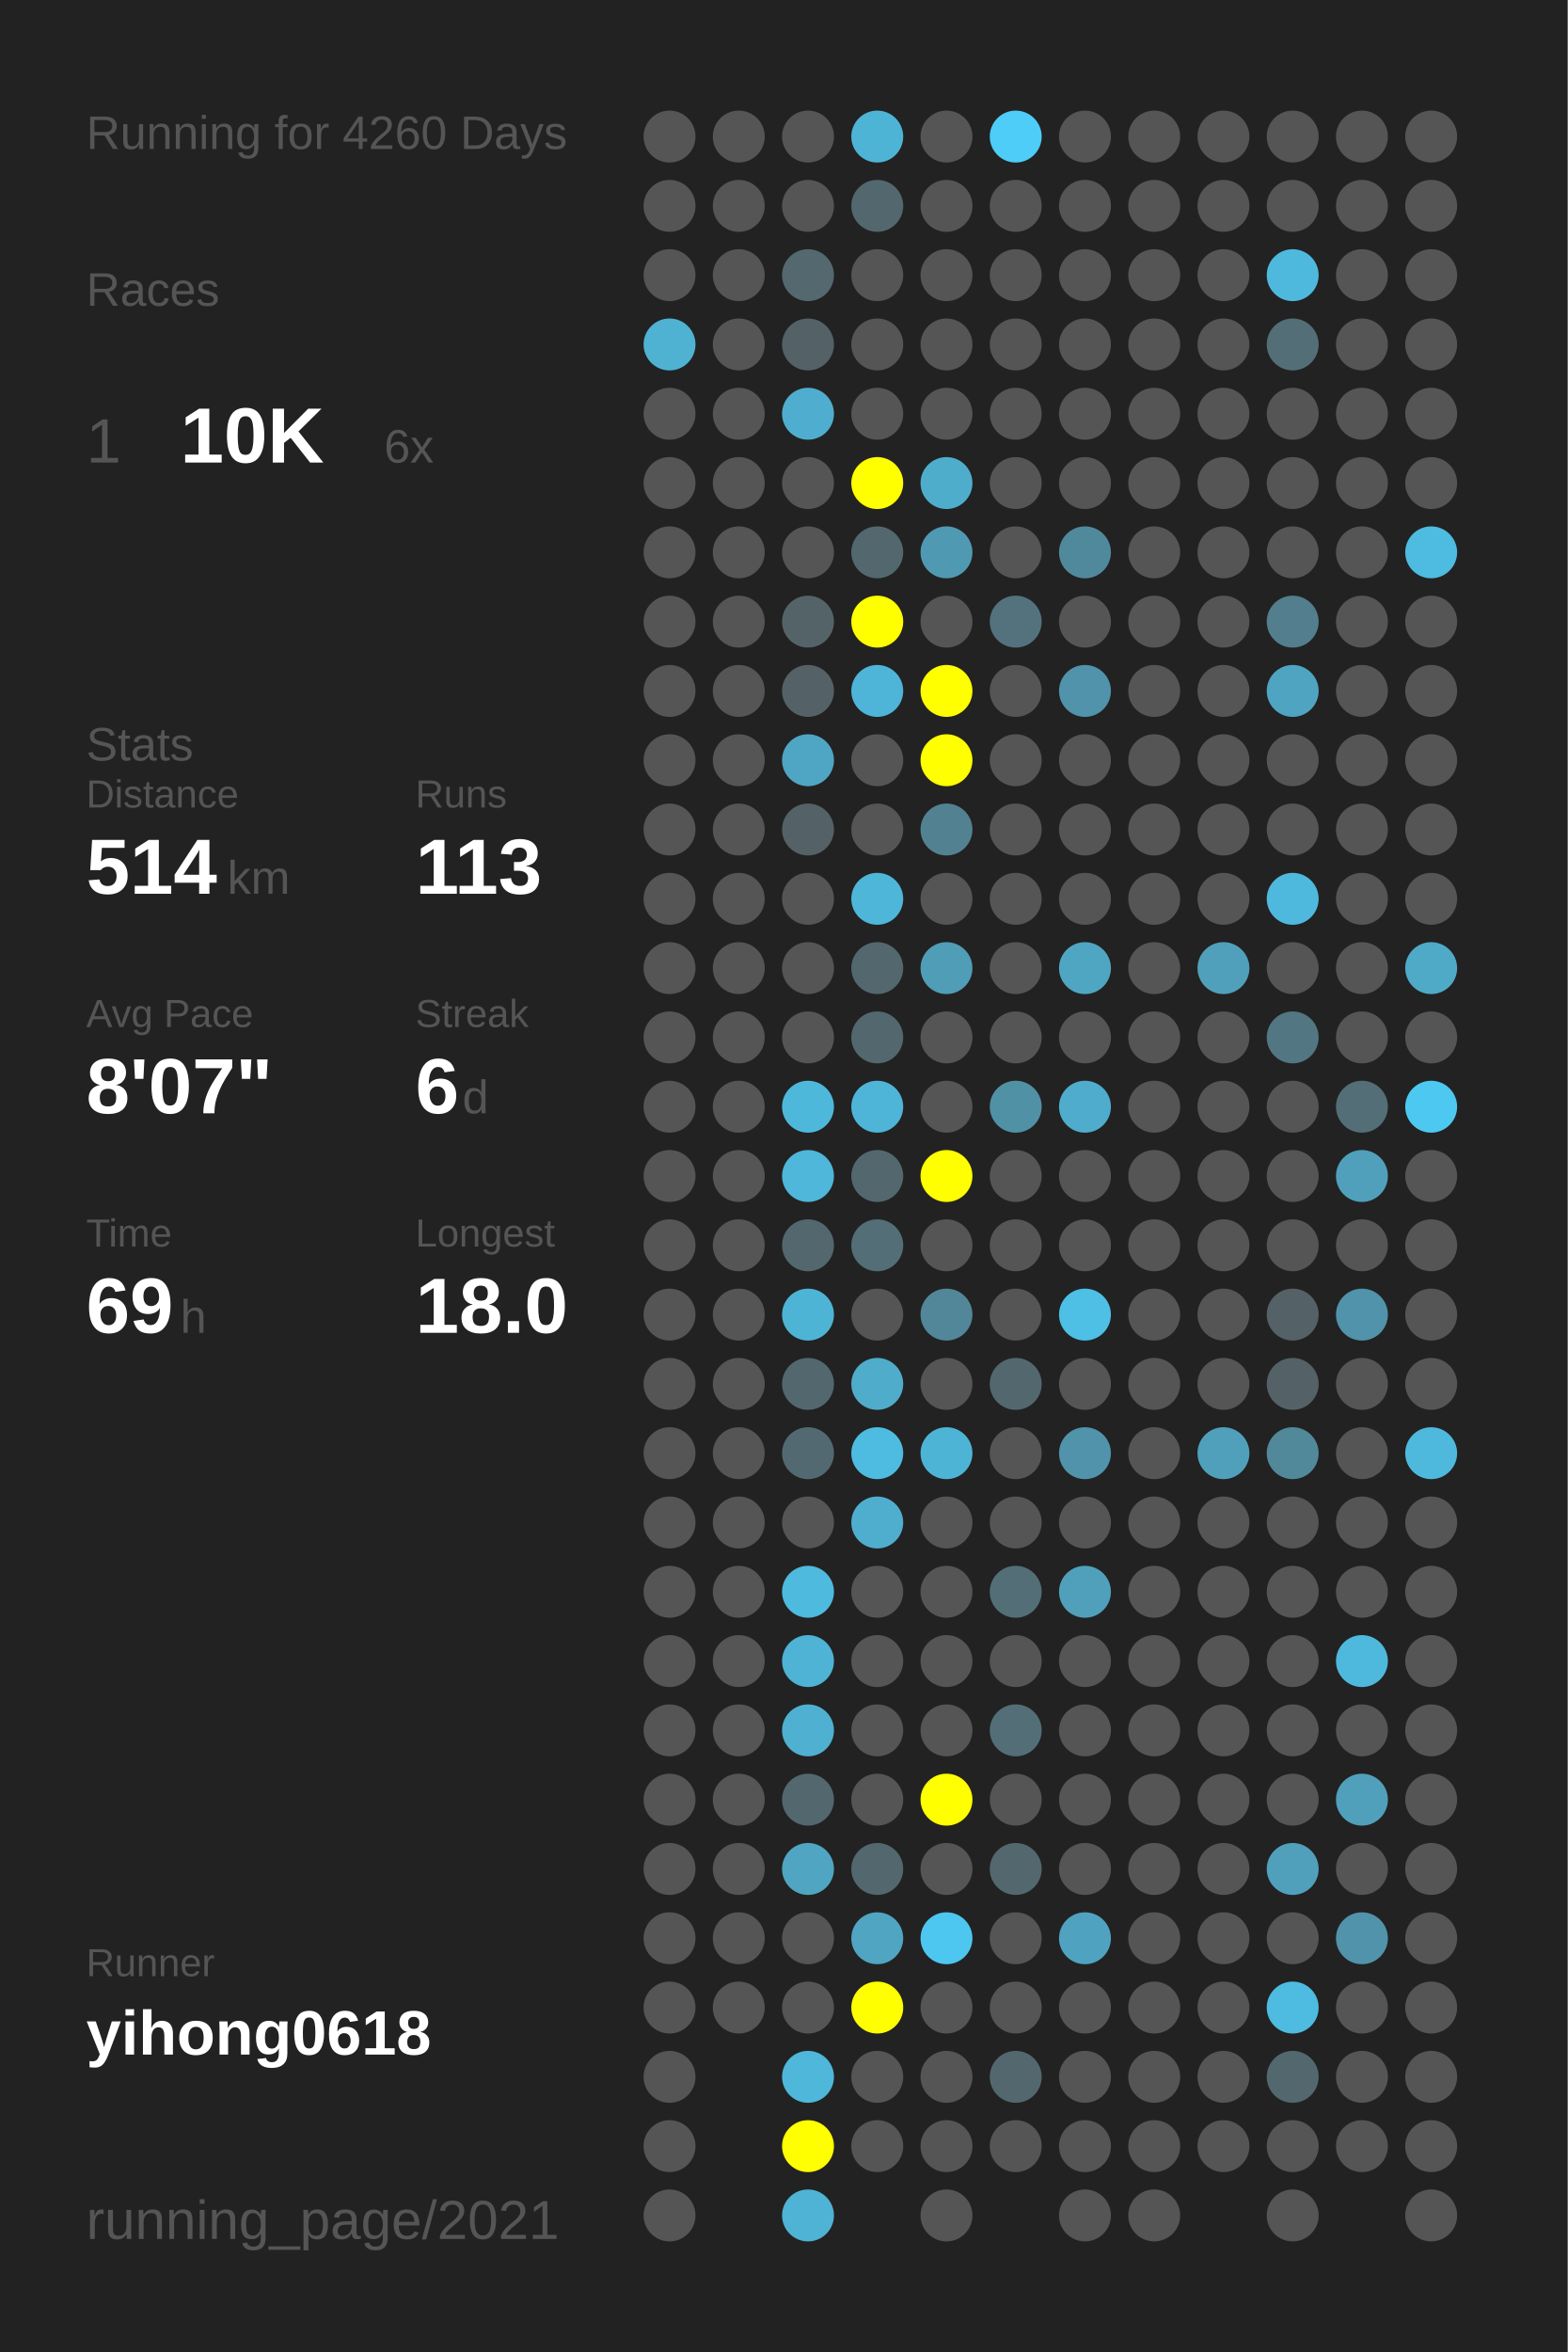
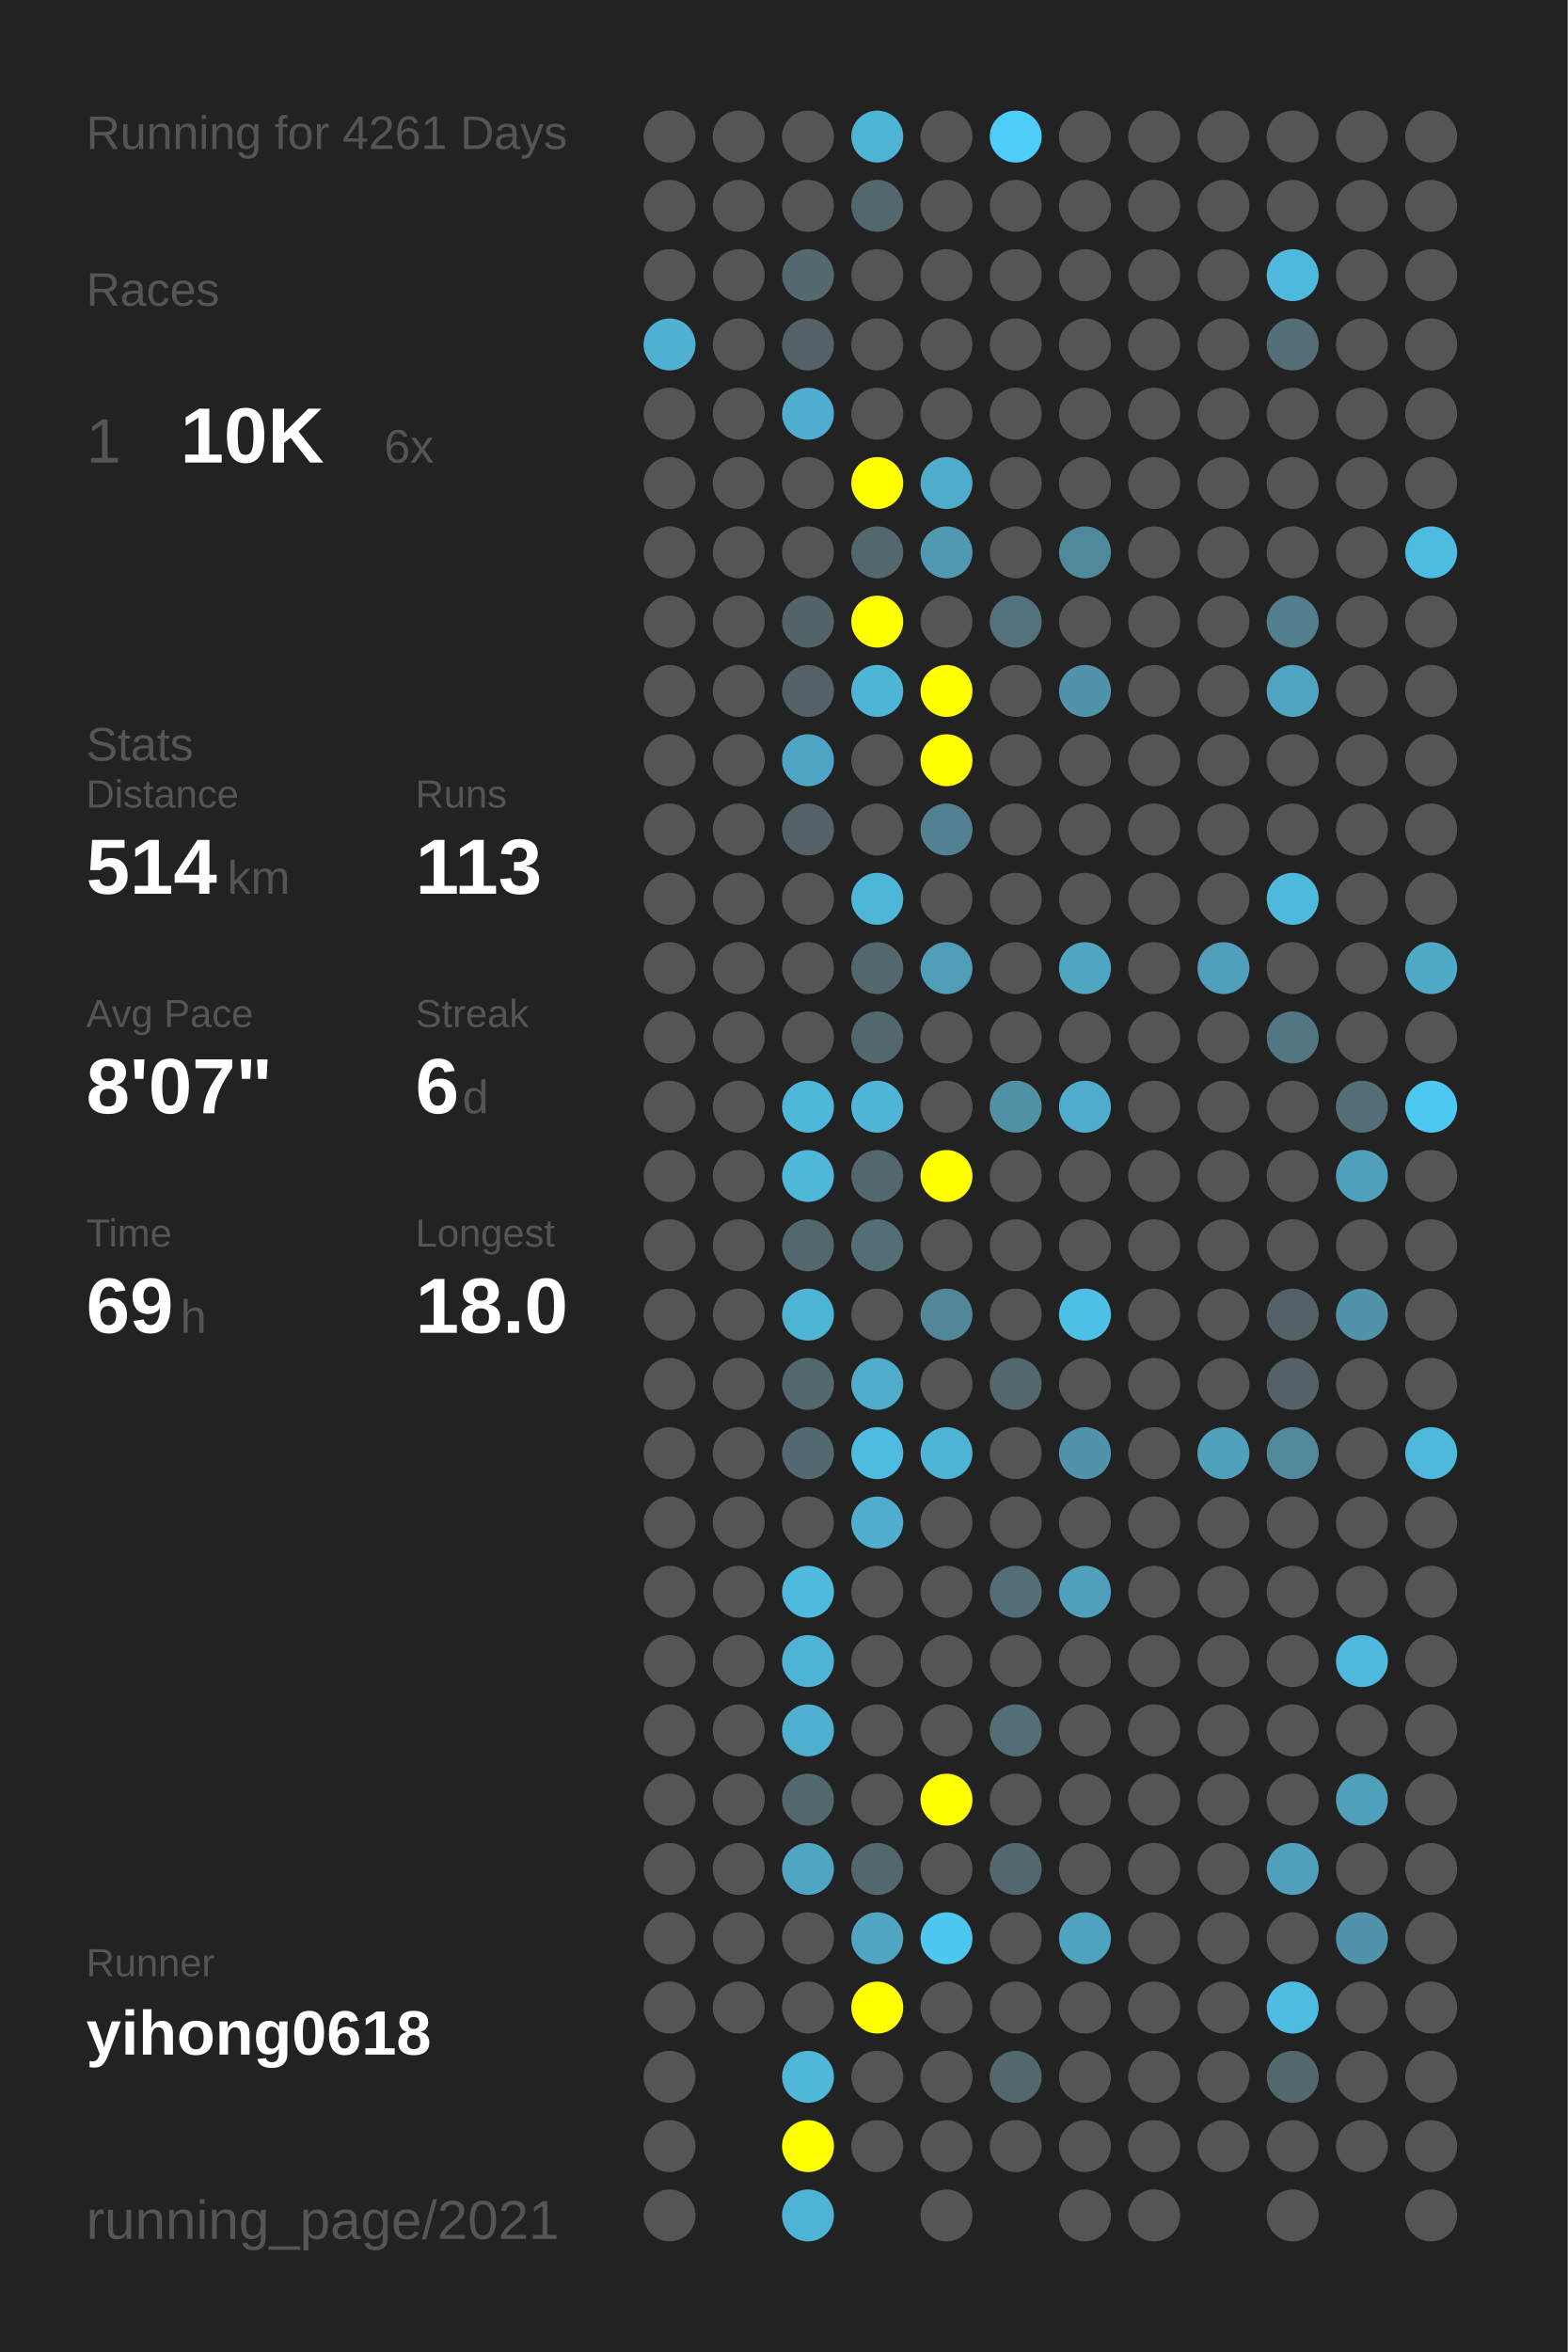
<svg xmlns="http://www.w3.org/2000/svg" baseProfile="full" height="300mm" version="1.1" viewBox="0,0,200,300" width="200mm">
  <defs />
  <rect fill="#222222" height="300" width="200" x="0" y="0" />
-   <text fill="#555555" style="font-size:6px; font-family:Arial;" x="11" y="19">Running for 4260 Days</text>
+   <text fill="#555555" style="font-size:6px; font-family:Arial;" x="11" y="19">Running for 4261 Days</text>
  <text fill="#555555" style="font-size:6px; font-family:Arial;" x="11" y="39">Races</text>
  <text fill="#555555" style="font-size:8px; font-family:Arial;" x="11" y="59">1</text>
  <text fill="#FFFFFF" style="font-size:10px; font-family:Arial; font-weight:bold;" x="23" y="59">10K</text>
  <text fill="#555555" style="font-size:6px; font-family:Arial;" x="49" y="59">6x</text>
  <text fill="#555555" style="font-size:6px; font-family:Arial;" x="11" y="97">Stats</text>
  <text fill="#555555" style="font-size:5px; font-family:Arial;" x="11" y="103">Distance</text>
  <text fill="#FFFFFF" style="font-size:10px; font-family:Arial; font-weight:bold;" x="11" y="114">514</text>
  <text fill="#555555" style="font-size:6px; font-family:Arial;" x="29" y="114">km</text>
  <text fill="#555555" style="font-size:5px; font-family:Arial;" x="53" y="103">Runs</text>
  <text fill="#FFFFFF" style="font-size:10px; font-family:Arial; font-weight:bold;" x="53" y="114">113</text>
  <text fill="#555555" style="font-size:5px; font-family:Arial;" x="11" y="131">Avg Pace</text>
  <text fill="#FFFFFF" style="font-size:10px; font-family:Arial; font-weight:bold;" x="11" y="142">8'07"</text>
  <text fill="#555555" style="font-size:5px; font-family:Arial;" x="53" y="131">Streak</text>
  <text fill="#FFFFFF" style="font-size:10px; font-family:Arial; font-weight:bold;" x="53" y="142">6</text>
  <text fill="#555555" style="font-size:6px; font-family:Arial;" x="59" y="142">d</text>
  <text fill="#555555" style="font-size:5px; font-family:Arial;" x="11" y="159">Time</text>
  <text fill="#FFFFFF" style="font-size:10px; font-family:Arial; font-weight:bold;" x="11" y="170">69</text>
  <text fill="#555555" style="font-size:6px; font-family:Arial;" x="23" y="170">h</text>
  <text fill="#555555" style="font-size:5px; font-family:Arial;" x="53" y="159">Longest</text>
  <text fill="#FFFFFF" style="font-size:10px; font-family:Arial; font-weight:bold;" x="53" y="170">18.0</text>
  <text fill="#555555" style="font-size:5px; font-family:Arial;" x="11" y="252.065">Runner</text>
  <text fill="#FFFFFF" style="font-size:8px; font-family:Arial; font-weight:bold;" x="11" y="262.065">yihong0618</text>
  <text fill="#555555" style="font-size:7px; font-family:Arial;" x="11" y="285.581">running_page/2021</text>
  <circle cx="85.417" cy="17.419" fill="#555555" r="3.312" />
  <circle cx="85.417" cy="26.258" fill="#555555" r="3.312" />
  <circle cx="85.417" cy="35.097" fill="#555555" r="3.312" />
  <circle cx="85.417" cy="43.935" fill="#4fb2d3" r="3.312" />
  <circle cx="85.417" cy="52.774" fill="#555555" r="3.312" />
  <circle cx="85.417" cy="61.613" fill="#555555" r="3.312" />
  <circle cx="85.417" cy="70.452" fill="#555555" r="3.312" />
  <circle cx="85.417" cy="79.29" fill="#555555" r="3.312" />
  <circle cx="85.417" cy="88.129" fill="#555555" r="3.312" />
  <circle cx="85.417" cy="96.968" fill="#555555" r="3.312" />
  <circle cx="85.417" cy="105.806" fill="#555555" r="3.312" />
  <circle cx="85.417" cy="114.645" fill="#555555" r="3.312" />
  <circle cx="85.417" cy="123.484" fill="#555555" r="3.312" />
  <circle cx="85.417" cy="132.323" fill="#555555" r="3.312" />
  <circle cx="85.417" cy="141.161" fill="#555555" r="3.312" />
  <circle cx="85.417" cy="150" fill="#555555" r="3.312" />
  <circle cx="85.417" cy="158.839" fill="#555555" r="3.312" />
  <circle cx="85.417" cy="167.677" fill="#555555" r="3.312" />
  <circle cx="85.417" cy="176.516" fill="#555555" r="3.312" />
  <circle cx="85.417" cy="185.355" fill="#555555" r="3.312" />
  <circle cx="85.417" cy="194.194" fill="#555555" r="3.312" />
  <circle cx="85.417" cy="203.032" fill="#555555" r="3.312" />
  <circle cx="85.417" cy="211.871" fill="#555555" r="3.312" />
  <circle cx="85.417" cy="220.71" fill="#555555" r="3.312" />
  <circle cx="85.417" cy="229.548" fill="#555555" r="3.312" />
  <circle cx="85.417" cy="238.387" fill="#555555" r="3.312" />
  <circle cx="85.417" cy="247.226" fill="#555555" r="3.312" />
  <circle cx="85.417" cy="256.065" fill="#555555" r="3.312" />
  <circle cx="85.417" cy="264.903" fill="#555555" r="3.312" />
  <circle cx="85.417" cy="273.742" fill="#555555" r="3.312" />
  <circle cx="85.417" cy="282.581" fill="#555555" r="3.312" />
  <circle cx="94.25" cy="17.419" fill="#555555" r="3.312" />
  <circle cx="94.25" cy="26.258" fill="#555555" r="3.312" />
  <circle cx="94.25" cy="35.097" fill="#555555" r="3.312" />
  <circle cx="94.25" cy="43.935" fill="#555555" r="3.312" />
  <circle cx="94.25" cy="52.774" fill="#555555" r="3.312" />
  <circle cx="94.25" cy="61.613" fill="#555555" r="3.312" />
  <circle cx="94.25" cy="70.452" fill="#555555" r="3.312" />
  <circle cx="94.25" cy="79.29" fill="#555555" r="3.312" />
  <circle cx="94.25" cy="88.129" fill="#555555" r="3.312" />
  <circle cx="94.25" cy="96.968" fill="#555555" r="3.312" />
  <circle cx="94.25" cy="105.806" fill="#555555" r="3.312" />
  <circle cx="94.25" cy="114.645" fill="#555555" r="3.312" />
  <circle cx="94.25" cy="123.484" fill="#555555" r="3.312" />
  <circle cx="94.25" cy="132.323" fill="#555555" r="3.312" />
  <circle cx="94.25" cy="141.161" fill="#555555" r="3.312" />
  <circle cx="94.25" cy="150" fill="#555555" r="3.312" />
  <circle cx="94.25" cy="158.839" fill="#555555" r="3.312" />
  <circle cx="94.25" cy="167.677" fill="#555555" r="3.312" />
  <circle cx="94.25" cy="176.516" fill="#555555" r="3.312" />
  <circle cx="94.25" cy="185.355" fill="#555555" r="3.312" />
  <circle cx="94.25" cy="194.194" fill="#555555" r="3.312" />
  <circle cx="94.25" cy="203.032" fill="#555555" r="3.312" />
  <circle cx="94.25" cy="211.871" fill="#555555" r="3.312" />
  <circle cx="94.25" cy="220.71" fill="#555555" r="3.312" />
  <circle cx="94.25" cy="229.548" fill="#555555" r="3.312" />
  <circle cx="94.25" cy="238.387" fill="#555555" r="3.312" />
  <circle cx="94.25" cy="247.226" fill="#555555" r="3.312" />
  <circle cx="94.25" cy="256.065" fill="#555555" r="3.312" />
  <circle cx="103.083" cy="17.419" fill="#555555" r="3.312" />
  <circle cx="103.083" cy="26.258" fill="#555555" r="3.312" />
  <circle cx="103.083" cy="35.097" fill="#53686f" r="3.312" />
  <circle cx="103.083" cy="43.935" fill="#546166" r="3.312" />
  <circle cx="103.083" cy="52.774" fill="#4faecf" r="3.312" />
  <circle cx="103.083" cy="61.613" fill="#555555" r="3.312" />
  <circle cx="103.083" cy="70.452" fill="#555555" r="3.312" />
  <circle cx="103.083" cy="79.29" fill="#546368" r="3.312" />
  <circle cx="103.083" cy="88.129" fill="#546166" r="3.312" />
  <circle cx="103.083" cy="96.968" fill="#4fa6c4" r="3.312" />
  <circle cx="103.083" cy="105.806" fill="#546166" r="3.312" />
  <circle cx="103.083" cy="114.645" fill="#555555" r="3.312" />
  <circle cx="103.083" cy="123.484" fill="#555555" r="3.312" />
  <circle cx="103.083" cy="132.323" fill="#555555" r="3.312" />
  <circle cx="103.083" cy="141.161" fill="#4eb8db" r="3.312" />
  <circle cx="103.083" cy="150" fill="#4eb7da" r="3.312" />
  <circle cx="103.083" cy="158.839" fill="#53676e" r="3.312" />
  <circle cx="103.083" cy="167.677" fill="#4eb4d6" r="3.312" />
  <circle cx="103.083" cy="176.516" fill="#53676e" r="3.312" />
  <circle cx="103.083" cy="185.355" fill="#536971" r="3.312" />
  <circle cx="103.083" cy="194.194" fill="#555555" r="3.312" />
  <circle cx="103.083" cy="203.032" fill="#4ebade" r="3.312" />
  <circle cx="103.083" cy="211.871" fill="#4eb3d5" r="3.312" />
  <circle cx="103.083" cy="220.71" fill="#4fb0d1" r="3.312" />
  <circle cx="103.083" cy="229.548" fill="#53676e" r="3.312" />
  <circle cx="103.083" cy="238.387" fill="#4fa5c2" r="3.312" />
  <circle cx="103.083" cy="247.226" fill="#555555" r="3.312" />
  <circle cx="103.083" cy="256.065" fill="#555555" r="3.312" />
  <circle cx="103.083" cy="264.903" fill="#4eb7da" r="3.312" />
  <circle cx="103.083" cy="273.742" fill="#FFFF00" r="3.312" />
  <circle cx="103.083" cy="282.581" fill="#4eb3d4" r="3.312" />
  <circle cx="111.917" cy="17.419" fill="#4eb4d6" r="3.312" />
  <circle cx="111.917" cy="26.258" fill="#53676e" r="3.312" />
  <circle cx="111.917" cy="35.097" fill="#555555" r="3.312" />
  <circle cx="111.917" cy="43.935" fill="#555555" r="3.312" />
  <circle cx="111.917" cy="52.774" fill="#555555" r="3.312" />
  <circle cx="111.917" cy="61.613" fill="#FFFF00" r="3.312" />
  <circle cx="111.917" cy="70.452" fill="#53676e" r="3.312" />
  <circle cx="111.917" cy="79.29" fill="#FFFF00" r="3.312" />
  <circle cx="111.917" cy="88.129" fill="#4eb5d8" r="3.312" />
  <circle cx="111.917" cy="96.968" fill="#555555" r="3.312" />
  <circle cx="111.917" cy="105.806" fill="#555555" r="3.312" />
  <circle cx="111.917" cy="114.645" fill="#4eb6d9" r="3.312" />
  <circle cx="111.917" cy="123.484" fill="#53676e" r="3.312" />
  <circle cx="111.917" cy="132.323" fill="#53676e" r="3.312" />
  <circle cx="111.917" cy="141.161" fill="#4eb5d8" r="3.312" />
  <circle cx="111.917" cy="150" fill="#53676e" r="3.312" />
  <circle cx="111.917" cy="158.839" fill="#536e77" r="3.312" />
  <circle cx="111.917" cy="167.677" fill="#555555" r="3.312" />
  <circle cx="111.917" cy="176.516" fill="#4faccb" r="3.312" />
  <circle cx="111.917" cy="185.355" fill="#4ebce1" r="3.312" />
  <circle cx="111.917" cy="194.194" fill="#4faece" r="3.312" />
  <circle cx="111.917" cy="203.032" fill="#555555" r="3.312" />
  <circle cx="111.917" cy="211.871" fill="#555555" r="3.312" />
  <circle cx="111.917" cy="220.71" fill="#555555" r="3.312" />
  <circle cx="111.917" cy="229.548" fill="#555555" r="3.312" />
  <circle cx="111.917" cy="238.387" fill="#53676e" r="3.312" />
  <circle cx="111.917" cy="247.226" fill="#4fa5c2" r="3.312" />
  <circle cx="111.917" cy="256.065" fill="#FFFF00" r="3.312" />
  <circle cx="111.917" cy="264.903" fill="#555555" r="3.312" />
  <circle cx="111.917" cy="273.742" fill="#555555" r="3.312" />
  <circle cx="120.75" cy="17.419" fill="#555555" r="3.312" />
  <circle cx="120.75" cy="26.258" fill="#555555" r="3.312" />
  <circle cx="120.75" cy="35.097" fill="#555555" r="3.312" />
  <circle cx="120.75" cy="43.935" fill="#555555" r="3.312" />
  <circle cx="120.75" cy="52.774" fill="#555555" r="3.312" />
  <circle cx="120.75" cy="61.613" fill="#4fadcc" r="3.312" />
  <circle cx="120.75" cy="70.452" fill="#5099b2" r="3.312" />
  <circle cx="120.75" cy="79.29" fill="#555555" r="3.312" />
  <circle cx="120.75" cy="88.129" fill="#FFFF00" r="3.312" />
  <circle cx="120.75" cy="96.968" fill="#FFFF00" r="3.312" />
  <circle cx="120.75" cy="105.806" fill="#528292" r="3.312" />
  <circle cx="120.75" cy="114.645" fill="#555555" r="3.312" />
  <circle cx="120.75" cy="123.484" fill="#509db7" r="3.312" />
  <circle cx="120.75" cy="132.323" fill="#555555" r="3.312" />
  <circle cx="120.75" cy="141.161" fill="#555555" r="3.312" />
  <circle cx="120.75" cy="150" fill="#FFFF00" r="3.312" />
  <circle cx="120.75" cy="158.839" fill="#555555" r="3.312" />
  <circle cx="120.75" cy="167.677" fill="#518799" r="3.312" />
  <circle cx="120.75" cy="176.516" fill="#555555" r="3.312" />
  <circle cx="120.75" cy="185.355" fill="#4eb4d6" r="3.312" />
  <circle cx="120.75" cy="194.194" fill="#555555" r="3.312" />
  <circle cx="120.75" cy="203.032" fill="#555555" r="3.312" />
  <circle cx="120.75" cy="211.871" fill="#555555" r="3.312" />
  <circle cx="120.75" cy="220.71" fill="#555555" r="3.312" />
  <circle cx="120.75" cy="229.548" fill="#FFFF00" r="3.312" />
  <circle cx="120.75" cy="238.387" fill="#555555" r="3.312" />
  <circle cx="120.75" cy="247.226" fill="#4dc7f0" r="3.312" />
  <circle cx="120.75" cy="256.065" fill="#555555" r="3.312" />
  <circle cx="120.75" cy="264.903" fill="#555555" r="3.312" />
  <circle cx="120.75" cy="273.742" fill="#555555" r="3.312" />
  <circle cx="120.75" cy="282.581" fill="#555555" r="3.312" />
  <circle cx="129.583" cy="17.419" fill="#4dcdf8" r="3.312" />
  <circle cx="129.583" cy="26.258" fill="#555555" r="3.312" />
  <circle cx="129.583" cy="35.097" fill="#555555" r="3.312" />
  <circle cx="129.583" cy="43.935" fill="#555555" r="3.312" />
  <circle cx="129.583" cy="52.774" fill="#555555" r="3.312" />
  <circle cx="129.583" cy="61.613" fill="#555555" r="3.312" />
  <circle cx="129.583" cy="70.452" fill="#555555" r="3.312" />
  <circle cx="129.583" cy="79.29" fill="#53727d" r="3.312" />
  <circle cx="129.583" cy="88.129" fill="#555555" r="3.312" />
  <circle cx="129.583" cy="96.968" fill="#555555" r="3.312" />
  <circle cx="129.583" cy="105.806" fill="#555555" r="3.312" />
  <circle cx="129.583" cy="114.645" fill="#555555" r="3.312" />
  <circle cx="129.583" cy="123.484" fill="#555555" r="3.312" />
  <circle cx="129.583" cy="132.323" fill="#555555" r="3.312" />
  <circle cx="129.583" cy="141.161" fill="#5191a6" r="3.312" />
  <circle cx="129.583" cy="150" fill="#555555" r="3.312" />
  <circle cx="129.583" cy="158.839" fill="#555555" r="3.312" />
  <circle cx="129.583" cy="167.677" fill="#555555" r="3.312" />
  <circle cx="129.583" cy="176.516" fill="#53686e" r="3.312" />
  <circle cx="129.583" cy="185.355" fill="#555555" r="3.312" />
  <circle cx="129.583" cy="194.194" fill="#555555" r="3.312" />
  <circle cx="129.583" cy="203.032" fill="#536e77" r="3.312" />
  <circle cx="129.583" cy="211.871" fill="#555555" r="3.312" />
  <circle cx="129.583" cy="220.71" fill="#536e77" r="3.312" />
  <circle cx="129.583" cy="229.548" fill="#555555" r="3.312" />
  <circle cx="129.583" cy="238.387" fill="#53676e" r="3.312" />
  <circle cx="129.583" cy="247.226" fill="#555555" r="3.312" />
  <circle cx="129.583" cy="256.065" fill="#555555" r="3.312" />
  <circle cx="129.583" cy="264.903" fill="#53676e" r="3.312" />
  <circle cx="129.583" cy="273.742" fill="#555555" r="3.312" />
  <circle cx="138.417" cy="17.419" fill="#555555" r="3.312" />
  <circle cx="138.417" cy="26.258" fill="#555555" r="3.312" />
  <circle cx="138.417" cy="35.097" fill="#555555" r="3.312" />
  <circle cx="138.417" cy="43.935" fill="#555555" r="3.312" />
  <circle cx="138.417" cy="52.774" fill="#555555" r="3.312" />
  <circle cx="138.417" cy="61.613" fill="#555555" r="3.312" />
  <circle cx="138.417" cy="70.452" fill="#51899c" r="3.312" />
  <circle cx="138.417" cy="79.29" fill="#555555" r="3.312" />
  <circle cx="138.417" cy="88.129" fill="#5193aa" r="3.312" />
  <circle cx="138.417" cy="96.968" fill="#555555" r="3.312" />
  <circle cx="138.417" cy="105.806" fill="#555555" r="3.312" />
  <circle cx="138.417" cy="114.645" fill="#555555" r="3.312" />
  <circle cx="138.417" cy="123.484" fill="#4fa6c3" r="3.312" />
  <circle cx="138.417" cy="132.323" fill="#555555" r="3.312" />
  <circle cx="138.417" cy="141.161" fill="#4faccc" r="3.312" />
  <circle cx="138.417" cy="150" fill="#555555" r="3.312" />
  <circle cx="138.417" cy="158.839" fill="#555555" r="3.312" />
  <circle cx="138.417" cy="167.677" fill="#4ebfe5" r="3.312" />
  <circle cx="138.417" cy="176.516" fill="#555555" r="3.312" />
  <circle cx="138.417" cy="185.355" fill="#5093aa" r="3.312" />
  <circle cx="138.417" cy="194.194" fill="#555555" r="3.312" />
  <circle cx="138.417" cy="203.032" fill="#50a0bb" r="3.312" />
  <circle cx="138.417" cy="211.871" fill="#555555" r="3.312" />
  <circle cx="138.417" cy="220.71" fill="#555555" r="3.312" />
  <circle cx="138.417" cy="229.548" fill="#555555" r="3.312" />
  <circle cx="138.417" cy="238.387" fill="#555555" r="3.312" />
  <circle cx="138.417" cy="247.226" fill="#4fa3c0" r="3.312" />
  <circle cx="138.417" cy="256.065" fill="#555555" r="3.312" />
  <circle cx="138.417" cy="264.903" fill="#555555" r="3.312" />
  <circle cx="138.417" cy="273.742" fill="#555555" r="3.312" />
  <circle cx="138.417" cy="282.581" fill="#555555" r="3.312" />
  <circle cx="147.25" cy="17.419" fill="#555555" r="3.312" />
  <circle cx="147.25" cy="26.258" fill="#555555" r="3.312" />
  <circle cx="147.25" cy="35.097" fill="#555555" r="3.312" />
  <circle cx="147.25" cy="43.935" fill="#555555" r="3.312" />
  <circle cx="147.25" cy="52.774" fill="#555555" r="3.312" />
  <circle cx="147.25" cy="61.613" fill="#555555" r="3.312" />
  <circle cx="147.25" cy="70.452" fill="#555555" r="3.312" />
  <circle cx="147.25" cy="79.29" fill="#555555" r="3.312" />
  <circle cx="147.25" cy="88.129" fill="#555555" r="3.312" />
  <circle cx="147.25" cy="96.968" fill="#555555" r="3.312" />
  <circle cx="147.25" cy="105.806" fill="#555555" r="3.312" />
  <circle cx="147.25" cy="114.645" fill="#555555" r="3.312" />
  <circle cx="147.25" cy="123.484" fill="#555555" r="3.312" />
  <circle cx="147.25" cy="132.323" fill="#555555" r="3.312" />
  <circle cx="147.25" cy="141.161" fill="#555555" r="3.312" />
  <circle cx="147.25" cy="150" fill="#555555" r="3.312" />
  <circle cx="147.25" cy="158.839" fill="#555555" r="3.312" />
  <circle cx="147.25" cy="167.677" fill="#555555" r="3.312" />
  <circle cx="147.25" cy="176.516" fill="#555555" r="3.312" />
  <circle cx="147.25" cy="185.355" fill="#555555" r="3.312" />
  <circle cx="147.25" cy="194.194" fill="#555555" r="3.312" />
  <circle cx="147.25" cy="203.032" fill="#555555" r="3.312" />
  <circle cx="147.25" cy="211.871" fill="#555555" r="3.312" />
  <circle cx="147.25" cy="220.71" fill="#555555" r="3.312" />
  <circle cx="147.25" cy="229.548" fill="#555555" r="3.312" />
  <circle cx="147.25" cy="238.387" fill="#555555" r="3.312" />
  <circle cx="147.25" cy="247.226" fill="#555555" r="3.312" />
  <circle cx="147.25" cy="256.065" fill="#555555" r="3.312" />
  <circle cx="147.25" cy="264.903" fill="#555555" r="3.312" />
  <circle cx="147.25" cy="273.742" fill="#555555" r="3.312" />
  <circle cx="147.25" cy="282.581" fill="#555555" r="3.312" />
  <circle cx="156.083" cy="17.419" fill="#555555" r="3.312" />
  <circle cx="156.083" cy="26.258" fill="#555555" r="3.312" />
  <circle cx="156.083" cy="35.097" fill="#555555" r="3.312" />
  <circle cx="156.083" cy="43.935" fill="#555555" r="3.312" />
  <circle cx="156.083" cy="52.774" fill="#555555" r="3.312" />
  <circle cx="156.083" cy="61.613" fill="#555555" r="3.312" />
  <circle cx="156.083" cy="70.452" fill="#555555" r="3.312" />
  <circle cx="156.083" cy="79.29" fill="#555555" r="3.312" />
  <circle cx="156.083" cy="88.129" fill="#555555" r="3.312" />
  <circle cx="156.083" cy="96.968" fill="#555555" r="3.312" />
  <circle cx="156.083" cy="105.806" fill="#555555" r="3.312" />
  <circle cx="156.083" cy="114.645" fill="#555555" r="3.312" />
  <circle cx="156.083" cy="123.484" fill="#50a0bb" r="3.312" />
  <circle cx="156.083" cy="132.323" fill="#555555" r="3.312" />
  <circle cx="156.083" cy="141.161" fill="#555555" r="3.312" />
  <circle cx="156.083" cy="150" fill="#555555" r="3.312" />
  <circle cx="156.083" cy="158.839" fill="#555555" r="3.312" />
  <circle cx="156.083" cy="167.677" fill="#555555" r="3.312" />
  <circle cx="156.083" cy="176.516" fill="#555555" r="3.312" />
  <circle cx="156.083" cy="185.355" fill="#50a0bb" r="3.312" />
  <circle cx="156.083" cy="194.194" fill="#555555" r="3.312" />
  <circle cx="156.083" cy="203.032" fill="#555555" r="3.312" />
  <circle cx="156.083" cy="211.871" fill="#555555" r="3.312" />
  <circle cx="156.083" cy="220.71" fill="#555555" r="3.312" />
  <circle cx="156.083" cy="229.548" fill="#555555" r="3.312" />
  <circle cx="156.083" cy="238.387" fill="#555555" r="3.312" />
  <circle cx="156.083" cy="247.226" fill="#555555" r="3.312" />
  <circle cx="156.083" cy="256.065" fill="#555555" r="3.312" />
  <circle cx="156.083" cy="264.903" fill="#555555" r="3.312" />
  <circle cx="156.083" cy="273.742" fill="#555555" r="3.312" />
  <circle cx="164.917" cy="17.419" fill="#555555" r="3.312" />
  <circle cx="164.917" cy="26.258" fill="#555555" r="3.312" />
  <circle cx="164.917" cy="35.097" fill="#4eb9dd" r="3.312" />
  <circle cx="164.917" cy="43.935" fill="#536e77" r="3.312" />
  <circle cx="164.917" cy="52.774" fill="#555555" r="3.312" />
  <circle cx="164.917" cy="61.613" fill="#555555" r="3.312" />
  <circle cx="164.917" cy="70.452" fill="#555555" r="3.312" />
  <circle cx="164.917" cy="79.29" fill="#527e8d" r="3.312" />
  <circle cx="164.917" cy="88.129" fill="#4fa4c1" r="3.312" />
  <circle cx="164.917" cy="96.968" fill="#555555" r="3.312" />
  <circle cx="164.917" cy="105.806" fill="#555555" r="3.312" />
  <circle cx="164.917" cy="114.645" fill="#4eb9dd" r="3.312" />
  <circle cx="164.917" cy="123.484" fill="#555555" r="3.312" />
  <circle cx="164.917" cy="132.323" fill="#527682" r="3.312" />
  <circle cx="164.917" cy="141.161" fill="#555555" r="3.312" />
  <circle cx="164.917" cy="150" fill="#555555" r="3.312" />
  <circle cx="164.917" cy="158.839" fill="#555555" r="3.312" />
  <circle cx="164.917" cy="167.677" fill="#546166" r="3.312" />
  <circle cx="164.917" cy="176.516" fill="#546166" r="3.312" />
  <circle cx="164.917" cy="185.355" fill="#51889a" r="3.312" />
  <circle cx="164.917" cy="194.194" fill="#555555" r="3.312" />
  <circle cx="164.917" cy="203.032" fill="#555555" r="3.312" />
  <circle cx="164.917" cy="211.871" fill="#555555" r="3.312" />
  <circle cx="164.917" cy="220.71" fill="#555555" r="3.312" />
  <circle cx="164.917" cy="229.548" fill="#555555" r="3.312" />
  <circle cx="164.917" cy="238.387" fill="#50a0bb" r="3.312" />
  <circle cx="164.917" cy="247.226" fill="#555555" r="3.312" />
  <circle cx="164.917" cy="256.065" fill="#4ebbe0" r="3.312" />
  <circle cx="164.917" cy="264.903" fill="#53676e" r="3.312" />
  <circle cx="164.917" cy="273.742" fill="#555555" r="3.312" />
  <circle cx="164.917" cy="282.581" fill="#555555" r="3.312" />
  <circle cx="173.75" cy="17.419" fill="#555555" r="3.312" />
  <circle cx="173.75" cy="26.258" fill="#555555" r="3.312" />
  <circle cx="173.75" cy="35.097" fill="#555555" r="3.312" />
  <circle cx="173.75" cy="43.935" fill="#555555" r="3.312" />
  <circle cx="173.75" cy="52.774" fill="#555555" r="3.312" />
  <circle cx="173.75" cy="61.613" fill="#555555" r="3.312" />
  <circle cx="173.75" cy="70.452" fill="#555555" r="3.312" />
  <circle cx="173.75" cy="79.29" fill="#555555" r="3.312" />
  <circle cx="173.75" cy="88.129" fill="#555555" r="3.312" />
  <circle cx="173.75" cy="96.968" fill="#555555" r="3.312" />
  <circle cx="173.75" cy="105.806" fill="#555555" r="3.312" />
  <circle cx="173.75" cy="114.645" fill="#555555" r="3.312" />
  <circle cx="173.75" cy="123.484" fill="#555555" r="3.312" />
  <circle cx="173.75" cy="132.323" fill="#555555" r="3.312" />
  <circle cx="173.75" cy="141.161" fill="#536e77" r="3.312" />
  <circle cx="173.75" cy="150" fill="#50a0bb" r="3.312" />
  <circle cx="173.75" cy="158.839" fill="#555555" r="3.312" />
  <circle cx="173.75" cy="167.677" fill="#5093aa" r="3.312" />
  <circle cx="173.75" cy="176.516" fill="#555555" r="3.312" />
  <circle cx="173.75" cy="185.355" fill="#555555" r="3.312" />
  <circle cx="173.75" cy="194.194" fill="#555555" r="3.312" />
  <circle cx="173.75" cy="203.032" fill="#555555" r="3.312" />
  <circle cx="173.75" cy="211.871" fill="#4eb9dd" r="3.312" />
  <circle cx="173.75" cy="220.71" fill="#555555" r="3.312" />
  <circle cx="173.75" cy="229.548" fill="#50a0bb" r="3.312" />
  <circle cx="173.75" cy="238.387" fill="#555555" r="3.312" />
  <circle cx="173.75" cy="247.226" fill="#5193aa" r="3.312" />
  <circle cx="173.75" cy="256.065" fill="#555555" r="3.312" />
  <circle cx="173.75" cy="264.903" fill="#555555" r="3.312" />
  <circle cx="173.75" cy="273.742" fill="#555555" r="3.312" />
  <circle cx="182.583" cy="17.419" fill="#555555" r="3.312" />
  <circle cx="182.583" cy="26.258" fill="#555555" r="3.312" />
  <circle cx="182.583" cy="35.097" fill="#555555" r="3.312" />
  <circle cx="182.583" cy="43.935" fill="#555555" r="3.312" />
  <circle cx="182.583" cy="52.774" fill="#555555" r="3.312" />
  <circle cx="182.583" cy="61.613" fill="#555555" r="3.312" />
  <circle cx="182.583" cy="70.452" fill="#4ebbe0" r="3.312" />
  <circle cx="182.583" cy="79.29" fill="#555555" r="3.312" />
  <circle cx="182.583" cy="88.129" fill="#555555" r="3.312" />
  <circle cx="182.583" cy="96.968" fill="#555555" r="3.312" />
  <circle cx="182.583" cy="105.806" fill="#555555" r="3.312" />
  <circle cx="182.583" cy="114.645" fill="#555555" r="3.312" />
  <circle cx="182.583" cy="123.484" fill="#4faac8" r="3.312" />
  <circle cx="182.583" cy="132.323" fill="#555555" r="3.312" />
  <circle cx="182.583" cy="141.161" fill="#4dc8f1" r="3.312" />
  <circle cx="182.583" cy="150" fill="#555555" r="3.312" />
  <circle cx="182.583" cy="158.839" fill="#555555" r="3.312" />
  <circle cx="182.583" cy="167.677" fill="#555555" r="3.312" />
  <circle cx="182.583" cy="176.516" fill="#555555" r="3.312" />
  <circle cx="182.583" cy="185.355" fill="#4eb9dd" r="3.312" />
  <circle cx="182.583" cy="194.194" fill="#555555" r="3.312" />
  <circle cx="182.583" cy="203.032" fill="#555555" r="3.312" />
  <circle cx="182.583" cy="211.871" fill="#555555" r="3.312" />
  <circle cx="182.583" cy="220.71" fill="#555555" r="3.312" />
  <circle cx="182.583" cy="229.548" fill="#555555" r="3.312" />
  <circle cx="182.583" cy="238.387" fill="#555555" r="3.312" />
  <circle cx="182.583" cy="247.226" fill="#555555" r="3.312" />
  <circle cx="182.583" cy="256.065" fill="#555555" r="3.312" />
  <circle cx="182.583" cy="264.903" fill="#555555" r="3.312" />
  <circle cx="182.583" cy="273.742" fill="#555555" r="3.312" />
  <circle cx="182.583" cy="282.581" fill="#555555" r="3.312" />
</svg>
